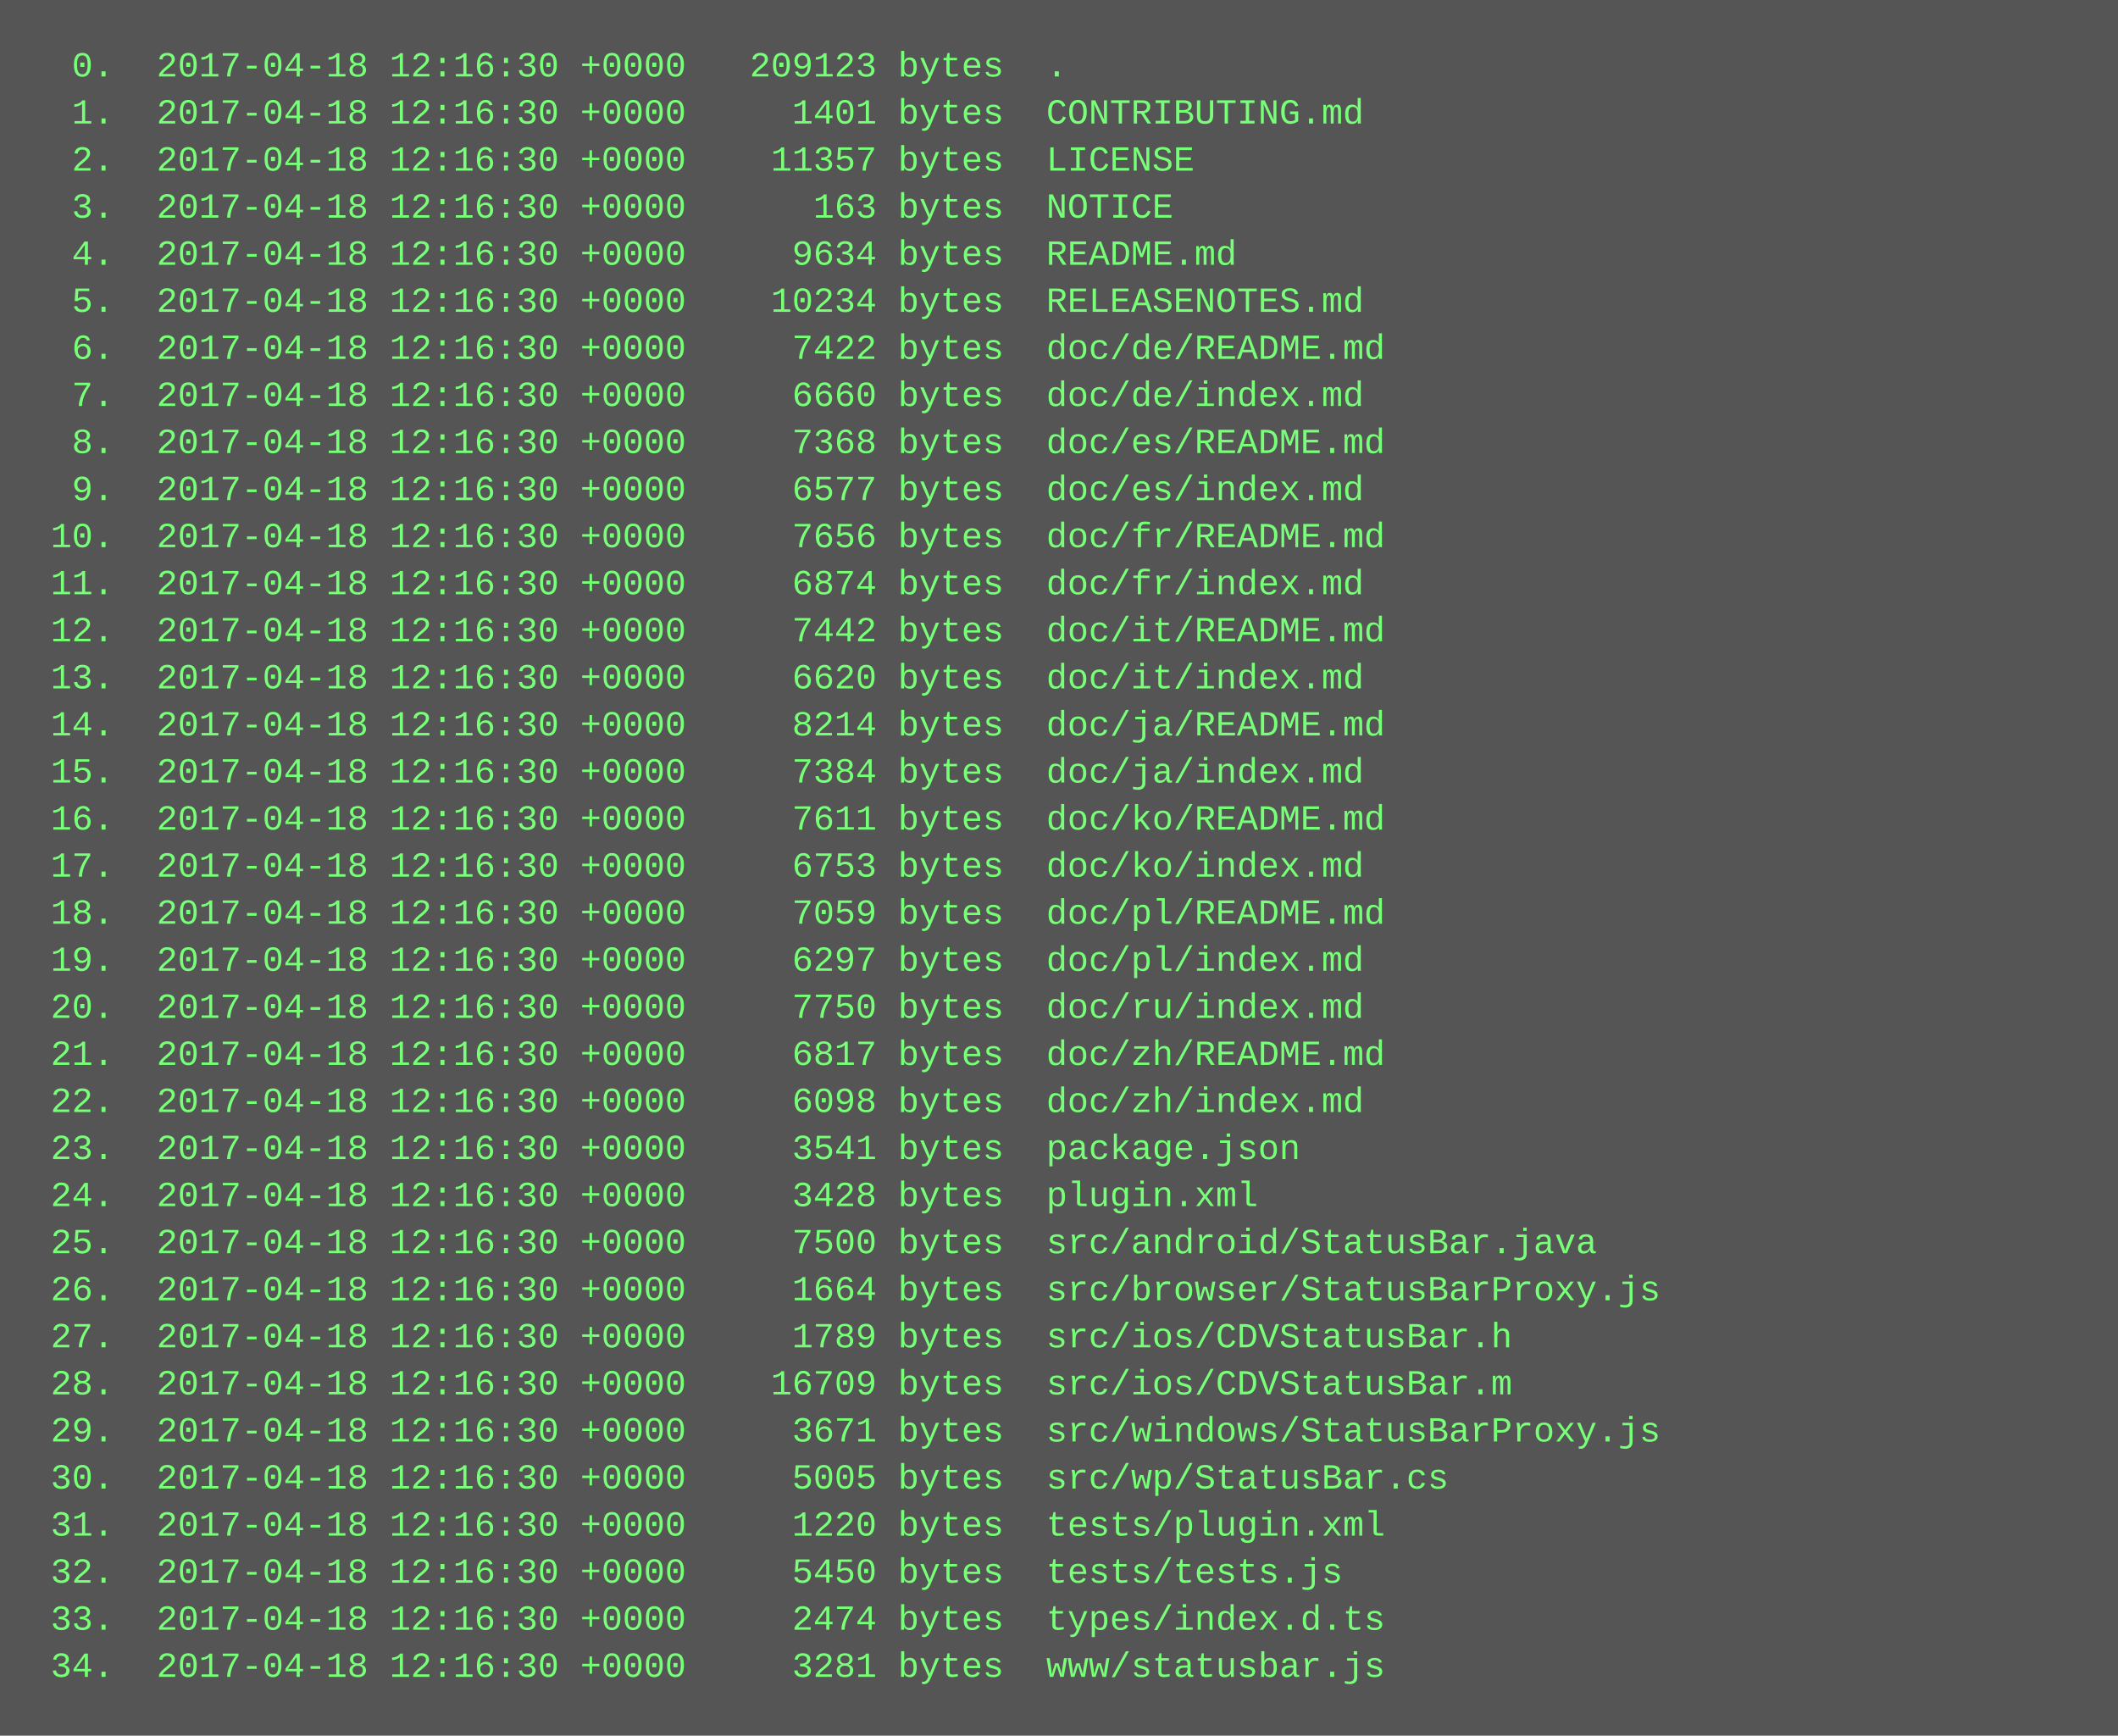
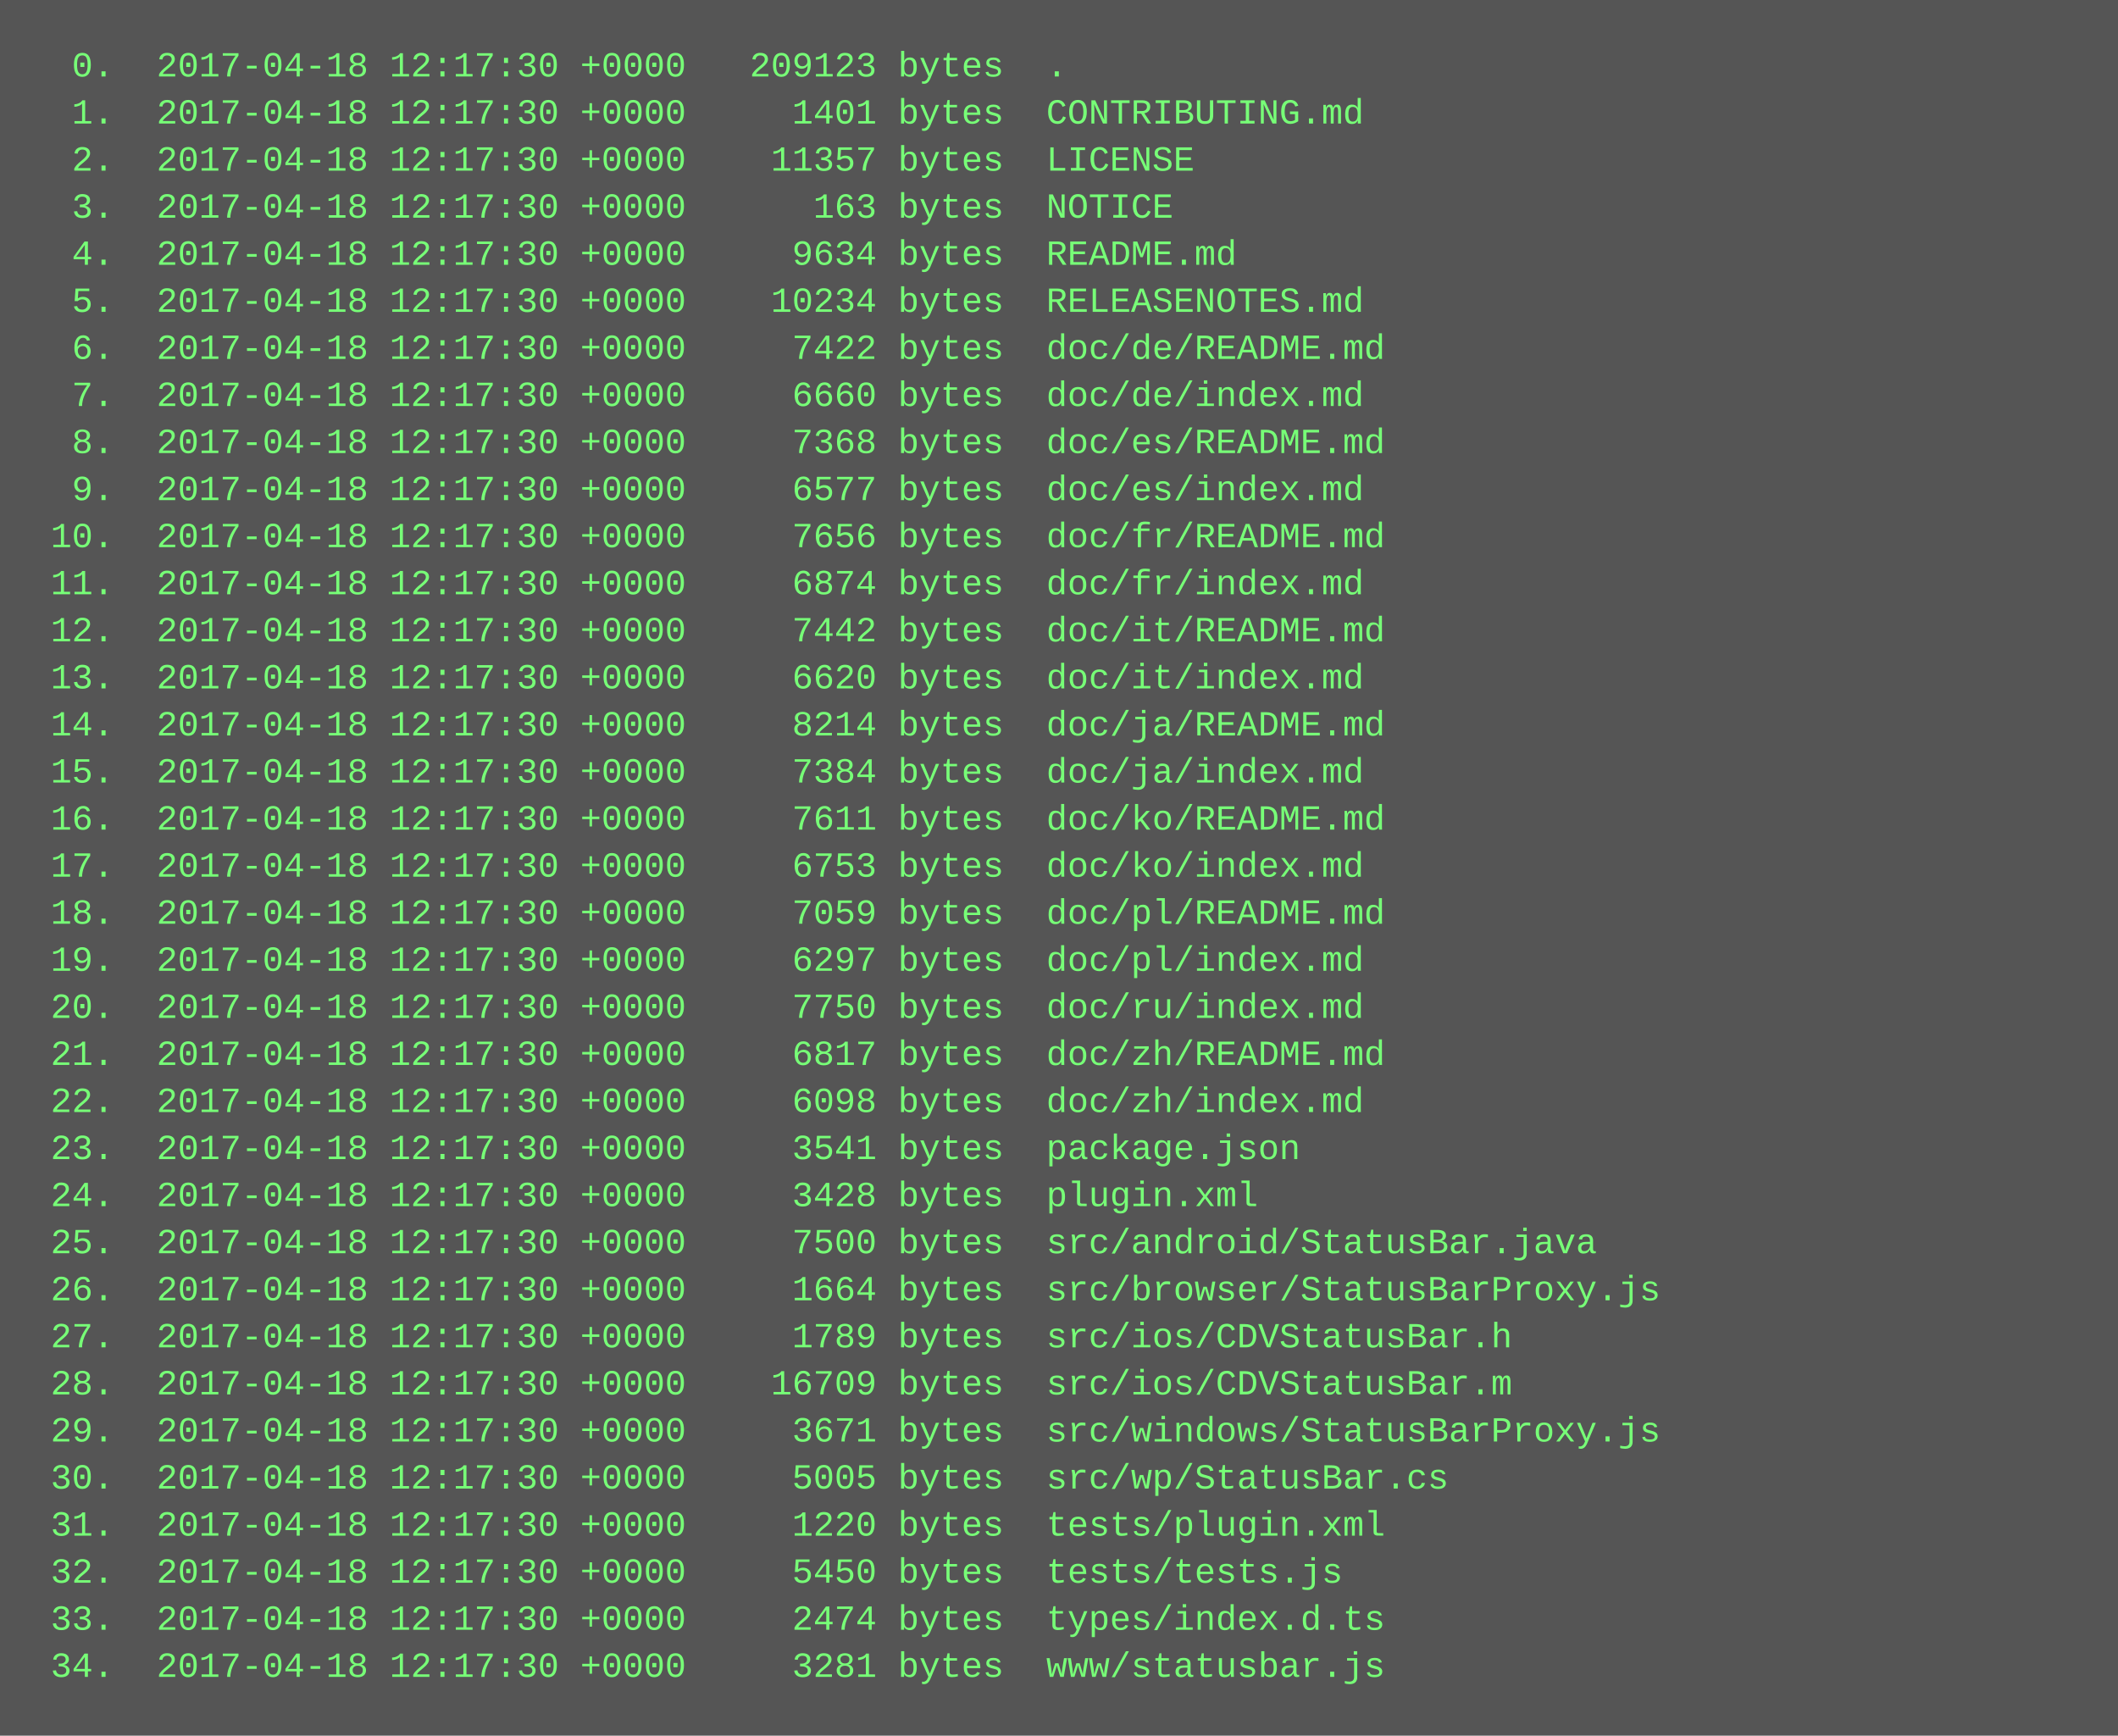
<svg xmlns="http://www.w3.org/2000/svg" height="590" width="720">
  <rect height="590" fill="#555" width="720" />
  <text fill="#7f7" font-family="Courier New" font-size="12" xml:space="preserve">
-     <tspan x="10" y="26">  0.  2017-04-18 12:16:30 +0000   209123 bytes  .</tspan>
-     <tspan x="10" y="42">  1.  2017-04-18 12:16:30 +0000     1401 bytes  CONTRIBUTING.md</tspan>
-     <tspan x="10" y="58">  2.  2017-04-18 12:16:30 +0000    11357 bytes  LICENSE</tspan>
-     <tspan x="10" y="74">  3.  2017-04-18 12:16:30 +0000      163 bytes  NOTICE</tspan>
-     <tspan x="10" y="90">  4.  2017-04-18 12:16:30 +0000     9634 bytes  README.md</tspan>
-     <tspan x="10" y="106">  5.  2017-04-18 12:16:30 +0000    10234 bytes  RELEASENOTES.md</tspan>
-     <tspan x="10" y="122">  6.  2017-04-18 12:16:30 +0000     7422 bytes  doc/de/README.md</tspan>
-     <tspan x="10" y="138">  7.  2017-04-18 12:16:30 +0000     6660 bytes  doc/de/index.md</tspan>
-     <tspan x="10" y="154">  8.  2017-04-18 12:16:30 +0000     7368 bytes  doc/es/README.md</tspan>
-     <tspan x="10" y="170">  9.  2017-04-18 12:16:30 +0000     6577 bytes  doc/es/index.md</tspan>
-     <tspan x="10" y="186"> 10.  2017-04-18 12:16:30 +0000     7656 bytes  doc/fr/README.md</tspan>
-     <tspan x="10" y="202"> 11.  2017-04-18 12:16:30 +0000     6874 bytes  doc/fr/index.md</tspan>
-     <tspan x="10" y="218"> 12.  2017-04-18 12:16:30 +0000     7442 bytes  doc/it/README.md</tspan>
-     <tspan x="10" y="234"> 13.  2017-04-18 12:16:30 +0000     6620 bytes  doc/it/index.md</tspan>
-     <tspan x="10" y="250"> 14.  2017-04-18 12:16:30 +0000     8214 bytes  doc/ja/README.md</tspan>
-     <tspan x="10" y="266"> 15.  2017-04-18 12:16:30 +0000     7384 bytes  doc/ja/index.md</tspan>
-     <tspan x="10" y="282"> 16.  2017-04-18 12:16:30 +0000     7611 bytes  doc/ko/README.md</tspan>
-     <tspan x="10" y="298"> 17.  2017-04-18 12:16:30 +0000     6753 bytes  doc/ko/index.md</tspan>
-     <tspan x="10" y="314"> 18.  2017-04-18 12:16:30 +0000     7059 bytes  doc/pl/README.md</tspan>
-     <tspan x="10" y="330"> 19.  2017-04-18 12:16:30 +0000     6297 bytes  doc/pl/index.md</tspan>
-     <tspan x="10" y="346"> 20.  2017-04-18 12:16:30 +0000     7750 bytes  doc/ru/index.md</tspan>
-     <tspan x="10" y="362"> 21.  2017-04-18 12:16:30 +0000     6817 bytes  doc/zh/README.md</tspan>
-     <tspan x="10" y="378"> 22.  2017-04-18 12:16:30 +0000     6098 bytes  doc/zh/index.md</tspan>
-     <tspan x="10" y="394"> 23.  2017-04-18 12:16:30 +0000     3541 bytes  package.json</tspan>
-     <tspan x="10" y="410"> 24.  2017-04-18 12:16:30 +0000     3428 bytes  plugin.xml</tspan>
-     <tspan x="10" y="426"> 25.  2017-04-18 12:16:30 +0000     7500 bytes  src/android/StatusBar.java</tspan>
-     <tspan x="10" y="442"> 26.  2017-04-18 12:16:30 +0000     1664 bytes  src/browser/StatusBarProxy.js</tspan>
-     <tspan x="10" y="458"> 27.  2017-04-18 12:16:30 +0000     1789 bytes  src/ios/CDVStatusBar.h</tspan>
-     <tspan x="10" y="474"> 28.  2017-04-18 12:16:30 +0000    16709 bytes  src/ios/CDVStatusBar.m</tspan>
-     <tspan x="10" y="490"> 29.  2017-04-18 12:16:30 +0000     3671 bytes  src/windows/StatusBarProxy.js</tspan>
-     <tspan x="10" y="506"> 30.  2017-04-18 12:16:30 +0000     5005 bytes  src/wp/StatusBar.cs</tspan>
-     <tspan x="10" y="522"> 31.  2017-04-18 12:16:30 +0000     1220 bytes  tests/plugin.xml</tspan>
-     <tspan x="10" y="538"> 32.  2017-04-18 12:16:30 +0000     5450 bytes  tests/tests.js</tspan>
-     <tspan x="10" y="554"> 33.  2017-04-18 12:16:30 +0000     2474 bytes  types/index.d.ts</tspan>
-     <tspan x="10" y="570"> 34.  2017-04-18 12:16:30 +0000     3281 bytes  www/statusbar.js</tspan>
+     <tspan x="10" y="26">  0.  2017-04-18 12:17:30 +0000   209123 bytes  .</tspan>
+     <tspan x="10" y="42">  1.  2017-04-18 12:17:30 +0000     1401 bytes  CONTRIBUTING.md</tspan>
+     <tspan x="10" y="58">  2.  2017-04-18 12:17:30 +0000    11357 bytes  LICENSE</tspan>
+     <tspan x="10" y="74">  3.  2017-04-18 12:17:30 +0000      163 bytes  NOTICE</tspan>
+     <tspan x="10" y="90">  4.  2017-04-18 12:17:30 +0000     9634 bytes  README.md</tspan>
+     <tspan x="10" y="106">  5.  2017-04-18 12:17:30 +0000    10234 bytes  RELEASENOTES.md</tspan>
+     <tspan x="10" y="122">  6.  2017-04-18 12:17:30 +0000     7422 bytes  doc/de/README.md</tspan>
+     <tspan x="10" y="138">  7.  2017-04-18 12:17:30 +0000     6660 bytes  doc/de/index.md</tspan>
+     <tspan x="10" y="154">  8.  2017-04-18 12:17:30 +0000     7368 bytes  doc/es/README.md</tspan>
+     <tspan x="10" y="170">  9.  2017-04-18 12:17:30 +0000     6577 bytes  doc/es/index.md</tspan>
+     <tspan x="10" y="186"> 10.  2017-04-18 12:17:30 +0000     7656 bytes  doc/fr/README.md</tspan>
+     <tspan x="10" y="202"> 11.  2017-04-18 12:17:30 +0000     6874 bytes  doc/fr/index.md</tspan>
+     <tspan x="10" y="218"> 12.  2017-04-18 12:17:30 +0000     7442 bytes  doc/it/README.md</tspan>
+     <tspan x="10" y="234"> 13.  2017-04-18 12:17:30 +0000     6620 bytes  doc/it/index.md</tspan>
+     <tspan x="10" y="250"> 14.  2017-04-18 12:17:30 +0000     8214 bytes  doc/ja/README.md</tspan>
+     <tspan x="10" y="266"> 15.  2017-04-18 12:17:30 +0000     7384 bytes  doc/ja/index.md</tspan>
+     <tspan x="10" y="282"> 16.  2017-04-18 12:17:30 +0000     7611 bytes  doc/ko/README.md</tspan>
+     <tspan x="10" y="298"> 17.  2017-04-18 12:17:30 +0000     6753 bytes  doc/ko/index.md</tspan>
+     <tspan x="10" y="314"> 18.  2017-04-18 12:17:30 +0000     7059 bytes  doc/pl/README.md</tspan>
+     <tspan x="10" y="330"> 19.  2017-04-18 12:17:30 +0000     6297 bytes  doc/pl/index.md</tspan>
+     <tspan x="10" y="346"> 20.  2017-04-18 12:17:30 +0000     7750 bytes  doc/ru/index.md</tspan>
+     <tspan x="10" y="362"> 21.  2017-04-18 12:17:30 +0000     6817 bytes  doc/zh/README.md</tspan>
+     <tspan x="10" y="378"> 22.  2017-04-18 12:17:30 +0000     6098 bytes  doc/zh/index.md</tspan>
+     <tspan x="10" y="394"> 23.  2017-04-18 12:17:30 +0000     3541 bytes  package.json</tspan>
+     <tspan x="10" y="410"> 24.  2017-04-18 12:17:30 +0000     3428 bytes  plugin.xml</tspan>
+     <tspan x="10" y="426"> 25.  2017-04-18 12:17:30 +0000     7500 bytes  src/android/StatusBar.java</tspan>
+     <tspan x="10" y="442"> 26.  2017-04-18 12:17:30 +0000     1664 bytes  src/browser/StatusBarProxy.js</tspan>
+     <tspan x="10" y="458"> 27.  2017-04-18 12:17:30 +0000     1789 bytes  src/ios/CDVStatusBar.h</tspan>
+     <tspan x="10" y="474"> 28.  2017-04-18 12:17:30 +0000    16709 bytes  src/ios/CDVStatusBar.m</tspan>
+     <tspan x="10" y="490"> 29.  2017-04-18 12:17:30 +0000     3671 bytes  src/windows/StatusBarProxy.js</tspan>
+     <tspan x="10" y="506"> 30.  2017-04-18 12:17:30 +0000     5005 bytes  src/wp/StatusBar.cs</tspan>
+     <tspan x="10" y="522"> 31.  2017-04-18 12:17:30 +0000     1220 bytes  tests/plugin.xml</tspan>
+     <tspan x="10" y="538"> 32.  2017-04-18 12:17:30 +0000     5450 bytes  tests/tests.js</tspan>
+     <tspan x="10" y="554"> 33.  2017-04-18 12:17:30 +0000     2474 bytes  types/index.d.ts</tspan>
+     <tspan x="10" y="570"> 34.  2017-04-18 12:17:30 +0000     3281 bytes  www/statusbar.js</tspan>
  </text>
</svg>
